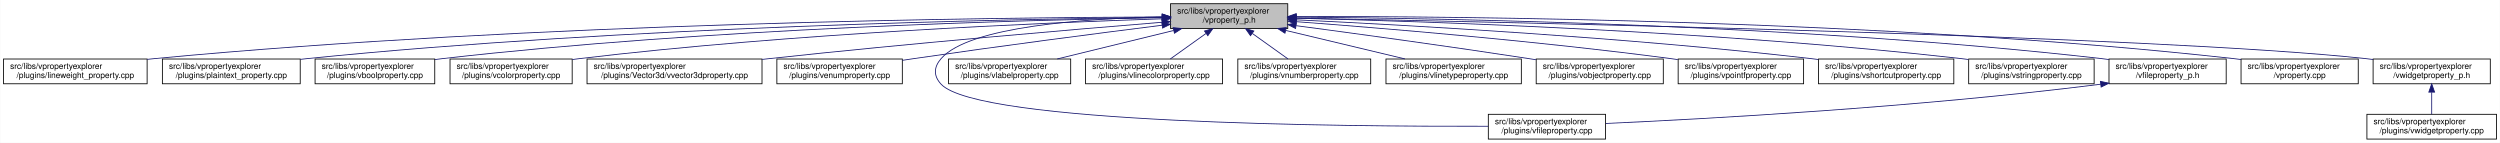
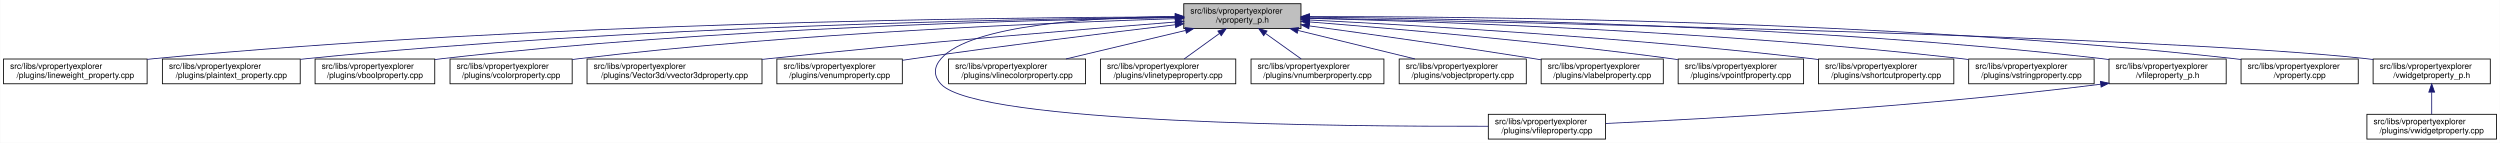
<svg xmlns="http://www.w3.org/2000/svg" xmlns:xlink="http://www.w3.org/1999/xlink" width="3029pt" height="173pt" viewBox="0.00 0.00 3028.50 173.00">
  <g id="graph0" class="graph" transform="scale(1 1) rotate(0) translate(4 169)">
    <polygon fill="white" stroke="transparent" points="-4,4 -4,-169 3024.5,-169 3024.5,4 -4,4" />
    <g id="node1" class="node">
      <g id="a_node1">
        <a xlink:title=" ">
-           <polygon fill="#bfbfbf" stroke="black" points="1414,-134.5 1414,-164.5 1556,-164.5 1556,-134.5 1414,-134.5" />
-           <text text-anchor="start" x="1422" y="-152.5" font-family="Helvetica,sans-Serif" font-size="10.00">src/libs/vpropertyexplorer</text>
-           <text text-anchor="middle" x="1485" y="-141.5" font-family="Helvetica,sans-Serif" font-size="10.00">/vproperty_p.h</text>
+           <polygon fill="#bfbfbf" stroke="black" points="1430,-134.5 1430,-164.5 1572,-164.5 1572,-134.5 1430,-134.5" />
+           <text text-anchor="start" x="1438" y="-152.5" font-family="Helvetica,sans-Serif" font-size="10.00">src/libs/vpropertyexplorer</text>
+           <text text-anchor="middle" x="1501" y="-141.5" font-family="Helvetica,sans-Serif" font-size="10.00">/vproperty_p.h</text>
        </a>
      </g>
    </g>
    <g id="node2" class="node">
      <g id="a_node2">
        <a xlink:href="../../d9/d33/lineweight__property_8cpp.html" target="_top" xlink:title=" ">
          <polygon fill="white" stroke="black" points="0,-67.5 0,-97.5 174,-97.5 174,-67.5 0,-67.5" />
          <text text-anchor="start" x="8" y="-85.5" font-family="Helvetica,sans-Serif" font-size="10.00">src/libs/vpropertyexplorer</text>
          <text text-anchor="middle" x="87" y="-74.5" font-family="Helvetica,sans-Serif" font-size="10.00">/plugins/lineweight_property.cpp</text>
        </a>
      </g>
    </g>
    <g id="edge1" class="edge">
-       <path fill="none" stroke="midnightblue" d="M1403.81,-148.48C1198.73,-147.75 643.37,-141.56 183,-98 180.06,-97.72 177.08,-97.41 174.07,-97.08" />
-       <polygon fill="midnightblue" stroke="midnightblue" points="1403.88,-151.98 1413.9,-148.51 1403.91,-144.98 1403.88,-151.98" />
+       <path fill="none" stroke="midnightblue" d="M1419.56,-148.53C1212.56,-147.94 649.59,-142.04 183,-98 180.06,-97.72 177.08,-97.42 174.07,-97.08" />
+       <polygon fill="midnightblue" stroke="midnightblue" points="1419.73,-152.04 1429.74,-148.56 1419.75,-145.04 1419.73,-152.04" />
    </g>
    <g id="node3" class="node">
      <g id="a_node3">
        <a xlink:href="../../da/d2f/plaintext__property_8cpp.html" target="_top" xlink:title=" ">
          <polygon fill="white" stroke="black" points="192.5,-67.5 192.5,-97.5 359.5,-97.5 359.5,-67.5 192.5,-67.5" />
          <text text-anchor="start" x="200.5" y="-85.5" font-family="Helvetica,sans-Serif" font-size="10.00">src/libs/vpropertyexplorer</text>
          <text text-anchor="middle" x="276" y="-74.5" font-family="Helvetica,sans-Serif" font-size="10.00">/plugins/plaintext_property.cpp</text>
        </a>
      </g>
    </g>
    <g id="edge2" class="edge">
-       <path fill="none" stroke="midnightblue" d="M1403.74,-147.92C1219.19,-145.92 754.45,-137.07 368,-98 365.27,-97.72 362.49,-97.42 359.69,-97.09" />
-       <polygon fill="midnightblue" stroke="midnightblue" points="1403.87,-151.42 1413.91,-148.02 1403.94,-144.42 1403.87,-151.42" />
+       <path fill="none" stroke="midnightblue" d="M1419.61,-147.99C1233.11,-146.14 760.71,-137.57 368,-98 365.27,-97.72 362.49,-97.42 359.69,-97.1" />
+       <polygon fill="midnightblue" stroke="midnightblue" points="1419.84,-151.49 1429.88,-148.09 1419.91,-144.49 1419.84,-151.49" />
    </g>
    <g id="node4" class="node">
      <g id="a_node4">
        <a xlink:href="../../d8/d83/vboolproperty_8cpp.html" target="_top" xlink:title=" ">
          <polygon fill="white" stroke="black" points="377.5,-67.5 377.5,-97.5 522.5,-97.5 522.5,-67.5 377.5,-67.5" />
          <text text-anchor="start" x="385.5" y="-85.5" font-family="Helvetica,sans-Serif" font-size="10.00">src/libs/vpropertyexplorer</text>
          <text text-anchor="middle" x="450" y="-74.5" font-family="Helvetica,sans-Serif" font-size="10.00">/plugins/vboolproperty.cpp</text>
        </a>
      </g>
    </g>
    <g id="edge3" class="edge">
-       <path fill="none" stroke="midnightblue" d="M1403.86,-147.54C1239.05,-144.84 853.46,-134.8 532,-98 528.98,-97.65 525.91,-97.27 522.81,-96.85" />
-       <polygon fill="midnightblue" stroke="midnightblue" points="1403.86,-151.04 1413.92,-147.7 1403.98,-144.04 1403.86,-151.04" />
+       <path fill="none" stroke="midnightblue" d="M1419.75,-147.63C1252.88,-145.12 859.68,-135.37 532,-98 528.98,-97.66 525.91,-97.27 522.81,-96.85" />
+       <polygon fill="midnightblue" stroke="midnightblue" points="1419.88,-151.14 1429.93,-147.78 1419.99,-144.14 1419.88,-151.14" />
    </g>
    <g id="node5" class="node">
      <g id="a_node5">
        <a xlink:href="../../d0/d6b/vcolorproperty_8cpp.html" target="_top" xlink:title=" ">
          <polygon fill="white" stroke="black" points="541,-67.5 541,-97.5 689,-97.5 689,-67.5 541,-67.5" />
          <text text-anchor="start" x="549" y="-85.5" font-family="Helvetica,sans-Serif" font-size="10.00">src/libs/vpropertyexplorer</text>
          <text text-anchor="middle" x="615" y="-74.5" font-family="Helvetica,sans-Serif" font-size="10.00">/plugins/vcolorproperty.cpp</text>
        </a>
      </g>
    </g>
    <g id="edge4" class="edge">
-       <path fill="none" stroke="midnightblue" d="M1403.94,-146.21C1260.95,-141.52 954.74,-128.57 698,-98 695.09,-97.65 692.14,-97.27 689.15,-96.87" />
-       <polygon fill="midnightblue" stroke="midnightblue" points="1403.84,-149.71 1413.95,-146.53 1404.07,-142.71 1403.84,-149.71" />
+       <path fill="none" stroke="midnightblue" d="M1419.7,-146.35C1274.41,-141.84 960.8,-129.12 698,-98 695.09,-97.66 692.14,-97.28 689.15,-96.87" />
+       <polygon fill="midnightblue" stroke="midnightblue" points="1419.77,-149.85 1429.87,-146.66 1419.98,-142.85 1419.77,-149.85" />
    </g>
    <g id="node6" class="node">
      <g id="a_node6">
        <a xlink:href="../../d2/d8f/vvector3dproperty_8cpp.html" target="_top" xlink:title=" ">
          <polygon fill="white" stroke="black" points="707,-67.5 707,-97.5 919,-97.5 919,-67.5 707,-67.5" />
          <text text-anchor="start" x="715" y="-85.5" font-family="Helvetica,sans-Serif" font-size="10.00">src/libs/vpropertyexplorer</text>
          <text text-anchor="middle" x="813" y="-74.5" font-family="Helvetica,sans-Serif" font-size="10.00">/plugins/Vector3d/vvector3dproperty.cpp</text>
        </a>
      </g>
    </g>
    <g id="edge5" class="edge">
-       <path fill="none" stroke="midnightblue" d="M1403.47,-142.01C1294.87,-133.15 1096.8,-116.29 928,-98 925.1,-97.69 922.16,-97.36 919.19,-97.03" />
-       <polygon fill="midnightblue" stroke="midnightblue" points="1403.45,-145.52 1413.7,-142.84 1404.02,-138.54 1403.45,-145.52" />
+       <path fill="none" stroke="midnightblue" d="M1419.77,-142.31C1308.64,-133.61 1103.01,-116.74 928,-98 925.1,-97.69 922.16,-97.37 919.19,-97.04" />
+       <polygon fill="midnightblue" stroke="midnightblue" points="1419.66,-145.81 1429.9,-143.1 1420.2,-138.83 1419.66,-145.81" />
    </g>
    <g id="node7" class="node">
      <g id="a_node7">
        <a xlink:href="../../d3/d60/venumproperty_8cpp.html" target="_top" xlink:title=" ">
          <polygon fill="white" stroke="black" points="937,-67.5 937,-97.5 1089,-97.5 1089,-67.5 937,-67.5" />
          <text text-anchor="start" x="945" y="-85.5" font-family="Helvetica,sans-Serif" font-size="10.00">src/libs/vpropertyexplorer</text>
          <text text-anchor="middle" x="1013" y="-74.5" font-family="Helvetica,sans-Serif" font-size="10.00">/plugins/venumproperty.cpp</text>
        </a>
      </g>
    </g>
    <g id="edge6" class="edge">
-       <path fill="none" stroke="midnightblue" d="M1403.64,-138.42C1326.24,-128.67 1206.57,-113.19 1103,-98 1098.46,-97.33 1093.79,-96.63 1089.09,-95.91" />
-       <polygon fill="midnightblue" stroke="midnightblue" points="1403.45,-141.93 1413.81,-139.7 1404.32,-134.98 1403.45,-141.93" />
+       <path fill="none" stroke="midnightblue" d="M1419.65,-138.99C1339.14,-129.38 1212.42,-113.75 1103,-98 1098.46,-97.35 1093.79,-96.65 1089.08,-95.94" />
+       <polygon fill="midnightblue" stroke="midnightblue" points="1419.38,-142.48 1429.73,-140.19 1420.21,-135.53 1419.38,-142.48" />
    </g>
    <g id="node8" class="node">
      <g id="a_node8">
        <a xlink:href="../../d7/dd2/vfileproperty_8cpp.html" target="_top" xlink:title=" ">
          <polygon fill="white" stroke="black" points="1799,-0.5 1799,-30.5 1941,-30.5 1941,-0.5 1799,-0.5" />
          <text text-anchor="start" x="1807" y="-18.5" font-family="Helvetica,sans-Serif" font-size="10.00">src/libs/vpropertyexplorer</text>
          <text text-anchor="middle" x="1870" y="-7.5" font-family="Helvetica,sans-Serif" font-size="10.00">/plugins/vfileproperty.cpp</text>
        </a>
      </g>
    </g>
    <g id="edge7" class="edge">
-       <path fill="none" stroke="midnightblue" d="M1403.86,-148.53C1311.78,-146.64 1169.94,-137.2 1136,-98 1126.98,-87.58 1126.6,-77.07 1136,-67 1180.62,-19.21 1623.4,-15.56 1798.89,-16.02" />
-       <polygon fill="midnightblue" stroke="midnightblue" points="1403.93,-152.03 1414,-148.71 1404.06,-145.03 1403.93,-152.03" />
+       <path fill="none" stroke="midnightblue" d="M1419.32,-149.14C1323.17,-147.95 1171.98,-139.3 1136,-98 1126.95,-87.61 1126.6,-77.07 1136,-67 1180.62,-19.21 1623.4,-15.56 1798.89,-16.02" />
+       <polygon fill="midnightblue" stroke="midnightblue" points="1419.57,-152.64 1429.61,-149.24 1419.64,-145.64 1419.57,-152.64" />
    </g>
    <g id="node9" class="node">
      <g id="a_node9">
-         <a xlink:href="../../d6/ddf/vlabelproperty_8cpp.html" target="_top" xlink:title=" ">
-           <polygon fill="white" stroke="black" points="1145,-67.5 1145,-97.5 1293,-97.5 1293,-67.5 1145,-67.5" />
+         <a xlink:href="../../dd/d22/vlinecolorproperty_8cpp.html" target="_top" xlink:title=" ">
+           <polygon fill="white" stroke="black" points="1145,-67.5 1145,-97.5 1311,-97.5 1311,-67.5 1145,-67.5" />
          <text text-anchor="start" x="1153" y="-85.5" font-family="Helvetica,sans-Serif" font-size="10.00">src/libs/vpropertyexplorer</text>
-           <text text-anchor="middle" x="1219" y="-74.5" font-family="Helvetica,sans-Serif" font-size="10.00">/plugins/vlabelproperty.cpp</text>
+           <text text-anchor="middle" x="1228" y="-74.5" font-family="Helvetica,sans-Serif" font-size="10.00">/plugins/vlinecolorproperty.cpp</text>
        </a>
      </g>
    </g>
    <g id="edge8" class="edge">
-       <path fill="none" stroke="midnightblue" d="M1417.69,-132.05C1374.2,-121.43 1318.2,-107.74 1276.75,-97.61" />
-       <polygon fill="midnightblue" stroke="midnightblue" points="1417.06,-135.5 1427.61,-134.48 1418.73,-128.7 1417.06,-135.5" />
+       <path fill="none" stroke="midnightblue" d="M1432.2,-132.12C1387.53,-121.48 1329.9,-107.76 1287.27,-97.61" />
+       <polygon fill="midnightblue" stroke="midnightblue" points="1431.56,-135.56 1442.1,-134.48 1433.18,-128.75 1431.56,-135.56" />
    </g>
    <g id="node10" class="node">
      <g id="a_node10">
-         <a xlink:href="../../dd/d22/vlinecolorproperty_8cpp.html" target="_top" xlink:title=" ">
-           <polygon fill="white" stroke="black" points="1311,-67.5 1311,-97.5 1477,-97.5 1477,-67.5 1311,-67.5" />
-           <text text-anchor="start" x="1319" y="-85.5" font-family="Helvetica,sans-Serif" font-size="10.00">src/libs/vpropertyexplorer</text>
-           <text text-anchor="middle" x="1394" y="-74.5" font-family="Helvetica,sans-Serif" font-size="10.00">/plugins/vlinecolorproperty.cpp</text>
+         <a xlink:href="../../dc/d32/vlinetypeproperty_8cpp.html" target="_top" xlink:title=" ">
+           <polygon fill="white" stroke="black" points="1329,-67.5 1329,-97.5 1493,-97.5 1493,-67.5 1329,-67.5" />
+           <text text-anchor="start" x="1337" y="-85.5" font-family="Helvetica,sans-Serif" font-size="10.00">src/libs/vpropertyexplorer</text>
+           <text text-anchor="middle" x="1411" y="-74.5" font-family="Helvetica,sans-Serif" font-size="10.00">/plugins/vlinetypeproperty.cpp</text>
        </a>
      </g>
    </g>
    <g id="edge9" class="edge">
-       <path fill="none" stroke="midnightblue" d="M1456.93,-128.45C1442.93,-118.45 1426.34,-106.6 1413.71,-97.58" />
-       <polygon fill="midnightblue" stroke="midnightblue" points="1455.08,-131.43 1465.25,-134.4 1459.15,-125.74 1455.08,-131.43" />
+       <path fill="none" stroke="midnightblue" d="M1473.24,-128.45C1459.39,-118.45 1442.98,-106.6 1430.49,-97.58" />
+       <polygon fill="midnightblue" stroke="midnightblue" points="1471.32,-131.38 1481.47,-134.4 1475.41,-125.7 1471.32,-131.38" />
    </g>
    <g id="node11" class="node">
      <g id="a_node11">
        <a xlink:href="../../d7/dda/vnumberproperty_8cpp.html" target="_top" xlink:title=" ">
-           <polygon fill="white" stroke="black" points="1495.5,-67.5 1495.5,-97.5 1656.5,-97.5 1656.5,-67.5 1495.5,-67.5" />
-           <text text-anchor="start" x="1503.5" y="-85.5" font-family="Helvetica,sans-Serif" font-size="10.00">src/libs/vpropertyexplorer</text>
-           <text text-anchor="middle" x="1576" y="-74.5" font-family="Helvetica,sans-Serif" font-size="10.00">/plugins/vnumberproperty.cpp</text>
+           <polygon fill="white" stroke="black" points="1511.5,-67.5 1511.5,-97.5 1672.5,-97.5 1672.5,-67.5 1511.5,-67.5" />
+           <text text-anchor="start" x="1519.5" y="-85.5" font-family="Helvetica,sans-Serif" font-size="10.00">src/libs/vpropertyexplorer</text>
+           <text text-anchor="middle" x="1592" y="-74.5" font-family="Helvetica,sans-Serif" font-size="10.00">/plugins/vnumberproperty.cpp</text>
        </a>
      </g>
    </g>
    <g id="edge10" class="edge">
-       <path fill="none" stroke="midnightblue" d="M1513.07,-128.45C1527.07,-118.45 1543.66,-106.6 1556.29,-97.58" />
-       <polygon fill="midnightblue" stroke="midnightblue" points="1510.85,-125.74 1504.75,-134.4 1514.92,-131.43 1510.85,-125.74" />
+       <path fill="none" stroke="midnightblue" d="M1529.07,-128.45C1543.07,-118.45 1559.66,-106.6 1572.29,-97.58" />
+       <polygon fill="midnightblue" stroke="midnightblue" points="1526.85,-125.74 1520.75,-134.4 1530.92,-131.43 1526.85,-125.74" />
    </g>
    <g id="node12" class="node">
      <g id="a_node12">
-         <a xlink:href="../../dc/d32/vlinetypeproperty_8cpp.html" target="_top" xlink:title=" ">
-           <polygon fill="white" stroke="black" points="1675,-67.5 1675,-97.5 1839,-97.5 1839,-67.5 1675,-67.5" />
-           <text text-anchor="start" x="1683" y="-85.5" font-family="Helvetica,sans-Serif" font-size="10.00">src/libs/vpropertyexplorer</text>
-           <text text-anchor="middle" x="1757" y="-74.5" font-family="Helvetica,sans-Serif" font-size="10.00">/plugins/vlinetypeproperty.cpp</text>
+         <a xlink:href="../../d5/d66/vobjectproperty_8cpp.html" target="_top" xlink:title=" ">
+           <polygon fill="white" stroke="black" points="1691,-67.5 1691,-97.5 1845,-97.5 1845,-67.5 1691,-67.5" />
+           <text text-anchor="start" x="1699" y="-85.5" font-family="Helvetica,sans-Serif" font-size="10.00">src/libs/vpropertyexplorer</text>
+           <text text-anchor="middle" x="1768" y="-74.5" font-family="Helvetica,sans-Serif" font-size="10.00">/plugins/vobjectproperty.cpp</text>
        </a>
      </g>
    </g>
    <g id="edge11" class="edge">
-       <path fill="none" stroke="midnightblue" d="M1553.55,-132.12C1598.06,-121.48 1655.47,-107.76 1697.95,-97.61" />
-       <polygon fill="midnightblue" stroke="midnightblue" points="1552.6,-128.75 1543.69,-134.48 1554.22,-135.56 1552.6,-128.75" />
+       <path fill="none" stroke="midnightblue" d="M1568.57,-132.05C1612.22,-121.43 1668.42,-107.74 1710.04,-97.61" />
+       <polygon fill="midnightblue" stroke="midnightblue" points="1567.49,-128.71 1558.61,-134.48 1569.15,-135.51 1567.49,-128.71" />
    </g>
    <g id="node13" class="node">
      <g id="a_node13">
-         <a xlink:href="../../d5/d66/vobjectproperty_8cpp.html" target="_top" xlink:title=" ">
-           <polygon fill="white" stroke="black" points="1857,-67.5 1857,-97.5 2011,-97.5 2011,-67.5 1857,-67.5" />
-           <text text-anchor="start" x="1865" y="-85.5" font-family="Helvetica,sans-Serif" font-size="10.00">src/libs/vpropertyexplorer</text>
-           <text text-anchor="middle" x="1934" y="-74.5" font-family="Helvetica,sans-Serif" font-size="10.00">/plugins/vobjectproperty.cpp</text>
+         <a xlink:href="../../d6/ddf/vlabelproperty_8cpp.html" target="_top" xlink:title=" ">
+           <polygon fill="white" stroke="black" points="1863,-67.5 1863,-97.5 2011,-97.5 2011,-67.5 1863,-67.5" />
+           <text text-anchor="start" x="1871" y="-85.5" font-family="Helvetica,sans-Serif" font-size="10.00">src/libs/vpropertyexplorer</text>
+           <text text-anchor="middle" x="1937" y="-74.5" font-family="Helvetica,sans-Serif" font-size="10.00">/plugins/vlabelproperty.cpp</text>
        </a>
      </g>
    </g>
    <g id="edge12" class="edge">
-       <path fill="none" stroke="midnightblue" d="M1566.17,-137.89C1639.8,-128.1 1751.3,-112.88 1848,-98 1850.84,-97.56 1853.74,-97.11 1856.66,-96.65" />
-       <polygon fill="midnightblue" stroke="midnightblue" points="1565.49,-134.45 1556.04,-139.23 1566.41,-141.39 1565.49,-134.45" />
+       <path fill="none" stroke="midnightblue" d="M1582.39,-137.58C1654.01,-127.8 1761.05,-112.76 1854,-98 1856.89,-97.54 1859.83,-97.07 1862.81,-96.58" />
+       <polygon fill="midnightblue" stroke="midnightblue" points="1581.53,-134.17 1572.09,-138.99 1582.47,-141.1 1581.53,-134.17" />
    </g>
    <g id="node14" class="node">
      <g id="a_node14">
        <a xlink:href="../../d2/dec/vpointfproperty_8cpp.html" target="_top" xlink:title=" ">
          <polygon fill="white" stroke="black" points="2029,-67.5 2029,-97.5 2181,-97.5 2181,-67.5 2029,-67.5" />
          <text text-anchor="start" x="2037" y="-85.5" font-family="Helvetica,sans-Serif" font-size="10.00">src/libs/vpropertyexplorer</text>
          <text text-anchor="middle" x="2105" y="-74.5" font-family="Helvetica,sans-Serif" font-size="10.00">/plugins/vpointfproperty.cpp</text>
        </a>
      </g>
    </g>
    <g id="edge13" class="edge">
-       <path fill="none" stroke="midnightblue" d="M1566.37,-142.72C1671.42,-134.83 1859.78,-119.2 2020,-98 2022.82,-97.63 2025.69,-97.23 2028.59,-96.81" />
-       <polygon fill="midnightblue" stroke="midnightblue" points="1565.87,-139.25 1556.15,-143.49 1566.39,-146.23 1565.87,-139.25" />
+       <path fill="none" stroke="midnightblue" d="M1582.39,-142.4C1684.75,-134.32 1865.8,-118.63 2020,-98 2022.82,-97.62 2025.69,-97.22 2028.58,-96.8" />
+       <polygon fill="midnightblue" stroke="midnightblue" points="1581.82,-138.94 1572.12,-143.21 1582.37,-145.92 1581.82,-138.94" />
    </g>
    <g id="node15" class="node">
      <g id="a_node15">
        <a xlink:href="../../de/d34/vshortcutproperty_8cpp.html" target="_top" xlink:title=" ">
          <polygon fill="white" stroke="black" points="2199,-67.5 2199,-97.5 2363,-97.5 2363,-67.5 2199,-67.5" />
          <text text-anchor="start" x="2207" y="-85.5" font-family="Helvetica,sans-Serif" font-size="10.00">src/libs/vpropertyexplorer</text>
          <text text-anchor="middle" x="2281" y="-74.5" font-family="Helvetica,sans-Serif" font-size="10.00">/plugins/vshortcutproperty.cpp</text>
        </a>
      </g>
    </g>
    <g id="edge14" class="edge">
-       <path fill="none" stroke="midnightblue" d="M1566.23,-144.97C1697.64,-138.74 1964.86,-123.95 2190,-98 2192.86,-97.67 2195.77,-97.32 2198.7,-96.94" />
-       <polygon fill="midnightblue" stroke="midnightblue" points="1566.06,-141.47 1556.24,-145.44 1566.39,-148.46 1566.06,-141.47" />
+       <path fill="none" stroke="midnightblue" d="M1582.3,-144.78C1711.39,-138.37 1971.06,-123.42 2190,-98 2192.86,-97.67 2195.77,-97.31 2198.7,-96.93" />
+       <polygon fill="midnightblue" stroke="midnightblue" points="1581.92,-141.29 1572.11,-145.28 1582.27,-148.29 1581.92,-141.29" />
    </g>
    <g id="node16" class="node">
      <g id="a_node16">
        <a xlink:href="../../dc/d18/vstringproperty_8cpp.html" target="_top" xlink:title=" ">
          <polygon fill="white" stroke="black" points="2381,-67.5 2381,-97.5 2533,-97.5 2533,-67.5 2381,-67.5" />
          <text text-anchor="start" x="2389" y="-85.5" font-family="Helvetica,sans-Serif" font-size="10.00">src/libs/vpropertyexplorer</text>
          <text text-anchor="middle" x="2457" y="-74.5" font-family="Helvetica,sans-Serif" font-size="10.00">/plugins/vstringproperty.cpp</text>
        </a>
      </g>
    </g>
    <g id="edge15" class="edge">
-       <path fill="none" stroke="midnightblue" d="M1566.24,-146.92C1722.67,-143.2 2076.38,-131.52 2372,-98 2374.83,-97.68 2377.7,-97.33 2380.6,-96.95" />
-       <polygon fill="midnightblue" stroke="midnightblue" points="1566.14,-143.42 1556.23,-147.15 1566.31,-150.42 1566.14,-143.42" />
+       <path fill="none" stroke="midnightblue" d="M1582.41,-146.79C1736.84,-142.89 2082.73,-130.96 2372,-98 2374.83,-97.68 2377.7,-97.32 2380.6,-96.94" />
+       <polygon fill="midnightblue" stroke="midnightblue" points="1581.98,-143.3 1572.07,-147.05 1582.16,-150.3 1581.98,-143.3" />
    </g>
    <g id="node17" class="node">
      <g id="a_node17">
        <a xlink:href="../../dc/de7/vfileproperty__p_8h.html" target="_top" xlink:title=" ">
          <polygon fill="white" stroke="black" points="2551,-67.5 2551,-97.5 2693,-97.5 2693,-67.5 2551,-67.5" />
          <text text-anchor="start" x="2559" y="-85.5" font-family="Helvetica,sans-Serif" font-size="10.00">src/libs/vpropertyexplorer</text>
          <text text-anchor="middle" x="2622" y="-74.5" font-family="Helvetica,sans-Serif" font-size="10.00">/vfileproperty_p.h</text>
        </a>
      </g>
    </g>
    <g id="edge16" class="edge">
-       <path fill="none" stroke="midnightblue" d="M1566.13,-148.25C1743.64,-146.92 2179.63,-139.31 2542,-98 2544.95,-97.66 2547.95,-97.29 2550.97,-96.87" />
-       <polygon fill="midnightblue" stroke="midnightblue" points="1566.06,-144.75 1556.08,-148.32 1566.11,-151.75 1566.06,-144.75" />
+       <path fill="none" stroke="midnightblue" d="M1582.46,-148.17C1758.27,-146.65 2186.18,-138.7 2542,-98 2544.94,-97.66 2547.95,-97.28 2550.97,-96.87" />
+       <polygon fill="midnightblue" stroke="midnightblue" points="1582.23,-144.67 1572.26,-148.25 1582.29,-151.67 1582.23,-144.67" />
    </g>
    <g id="node18" class="node">
      <g id="a_node18">
        <a xlink:href="../../d8/dd2/vproperty_8cpp.html" target="_top" xlink:title=" ">
          <polygon fill="white" stroke="black" points="2711,-67.5 2711,-97.5 2853,-97.5 2853,-67.5 2711,-67.5" />
          <text text-anchor="start" x="2719" y="-85.5" font-family="Helvetica,sans-Serif" font-size="10.00">src/libs/vpropertyexplorer</text>
          <text text-anchor="middle" x="2782" y="-74.5" font-family="Helvetica,sans-Serif" font-size="10.00">/vproperty.cpp</text>
        </a>
      </g>
    </g>
    <g id="edge18" class="edge">
-       <path fill="none" stroke="midnightblue" d="M1566.47,-148.99C1762.61,-149.32 2276.38,-145.17 2702,-98 2704.95,-97.67 2707.95,-97.3 2710.97,-96.9" />
-       <polygon fill="midnightblue" stroke="midnightblue" points="1566.26,-145.49 1556.25,-148.96 1566.24,-152.49 1566.26,-145.49" />
+       <path fill="none" stroke="midnightblue" d="M1582.46,-148.92C1776.81,-149.09 2282.75,-144.59 2702,-98 2704.95,-97.67 2707.95,-97.3 2710.97,-96.9" />
+       <polygon fill="midnightblue" stroke="midnightblue" points="1582.33,-145.42 1572.33,-148.91 1582.32,-152.42 1582.33,-145.42" />
    </g>
    <g id="node19" class="node">
      <g id="a_node19">
        <a xlink:href="../../d4/d5a/vwidgetproperty__p_8h.html" target="_top" xlink:title=" ">
          <polygon fill="white" stroke="black" points="2871,-67.5 2871,-97.5 3013,-97.5 3013,-67.5 2871,-67.5" />
          <text text-anchor="start" x="2879" y="-85.5" font-family="Helvetica,sans-Serif" font-size="10.00">src/libs/vpropertyexplorer</text>
          <text text-anchor="middle" x="2942" y="-74.5" font-family="Helvetica,sans-Serif" font-size="10.00">/vwidgetproperty_p.h</text>
        </a>
      </g>
    </g>
    <g id="edge19" class="edge">
-       <path fill="none" stroke="midnightblue" d="M1566.45,-147.04C1822.39,-142.21 2608.51,-125.48 2862,-98 2864.95,-97.68 2867.95,-97.32 2870.98,-96.92" />
-       <polygon fill="midnightblue" stroke="midnightblue" points="1566.04,-143.55 1556.11,-147.23 1566.18,-150.55 1566.04,-143.55" />
+       <path fill="none" stroke="midnightblue" d="M1582.38,-147C1836.27,-142.08 2611.75,-125.18 2862,-98 2864.95,-97.68 2867.95,-97.31 2870.98,-96.91" />
+       <polygon fill="midnightblue" stroke="midnightblue" points="1582.06,-143.51 1572.13,-147.2 1582.19,-150.5 1582.06,-143.51" />
    </g>
    <g id="edge17" class="edge">
      <path fill="none" stroke="midnightblue" d="M2540.97,-66.96C2316.53,-38.73 2062.57,-24.9 1941.36,-19.41" />
      <polygon fill="midnightblue" stroke="midnightblue" points="2540.6,-70.44 2550.96,-68.23 2541.48,-63.5 2540.6,-70.44" />
    </g>
    <g id="node20" class="node">
      <g id="a_node20">
        <a xlink:href="../../dc/ddd/vwidgetproperty_8cpp.html" target="_top" xlink:title=" ">
          <polygon fill="white" stroke="black" points="2863.5,-0.5 2863.5,-30.5 3020.5,-30.5 3020.5,-0.5 2863.5,-0.5" />
          <text text-anchor="start" x="2871.5" y="-18.5" font-family="Helvetica,sans-Serif" font-size="10.00">src/libs/vpropertyexplorer</text>
          <text text-anchor="middle" x="2942" y="-7.5" font-family="Helvetica,sans-Serif" font-size="10.00">/plugins/vwidgetproperty.cpp</text>
        </a>
      </g>
    </g>
    <g id="edge20" class="edge">
      <path fill="none" stroke="midnightblue" d="M2942,-57.11C2942,-48.15 2942,-38.32 2942,-30.58" />
      <polygon fill="midnightblue" stroke="midnightblue" points="2938.5,-57.4 2942,-67.4 2945.5,-57.4 2938.5,-57.4" />
    </g>
  </g>
</svg>
